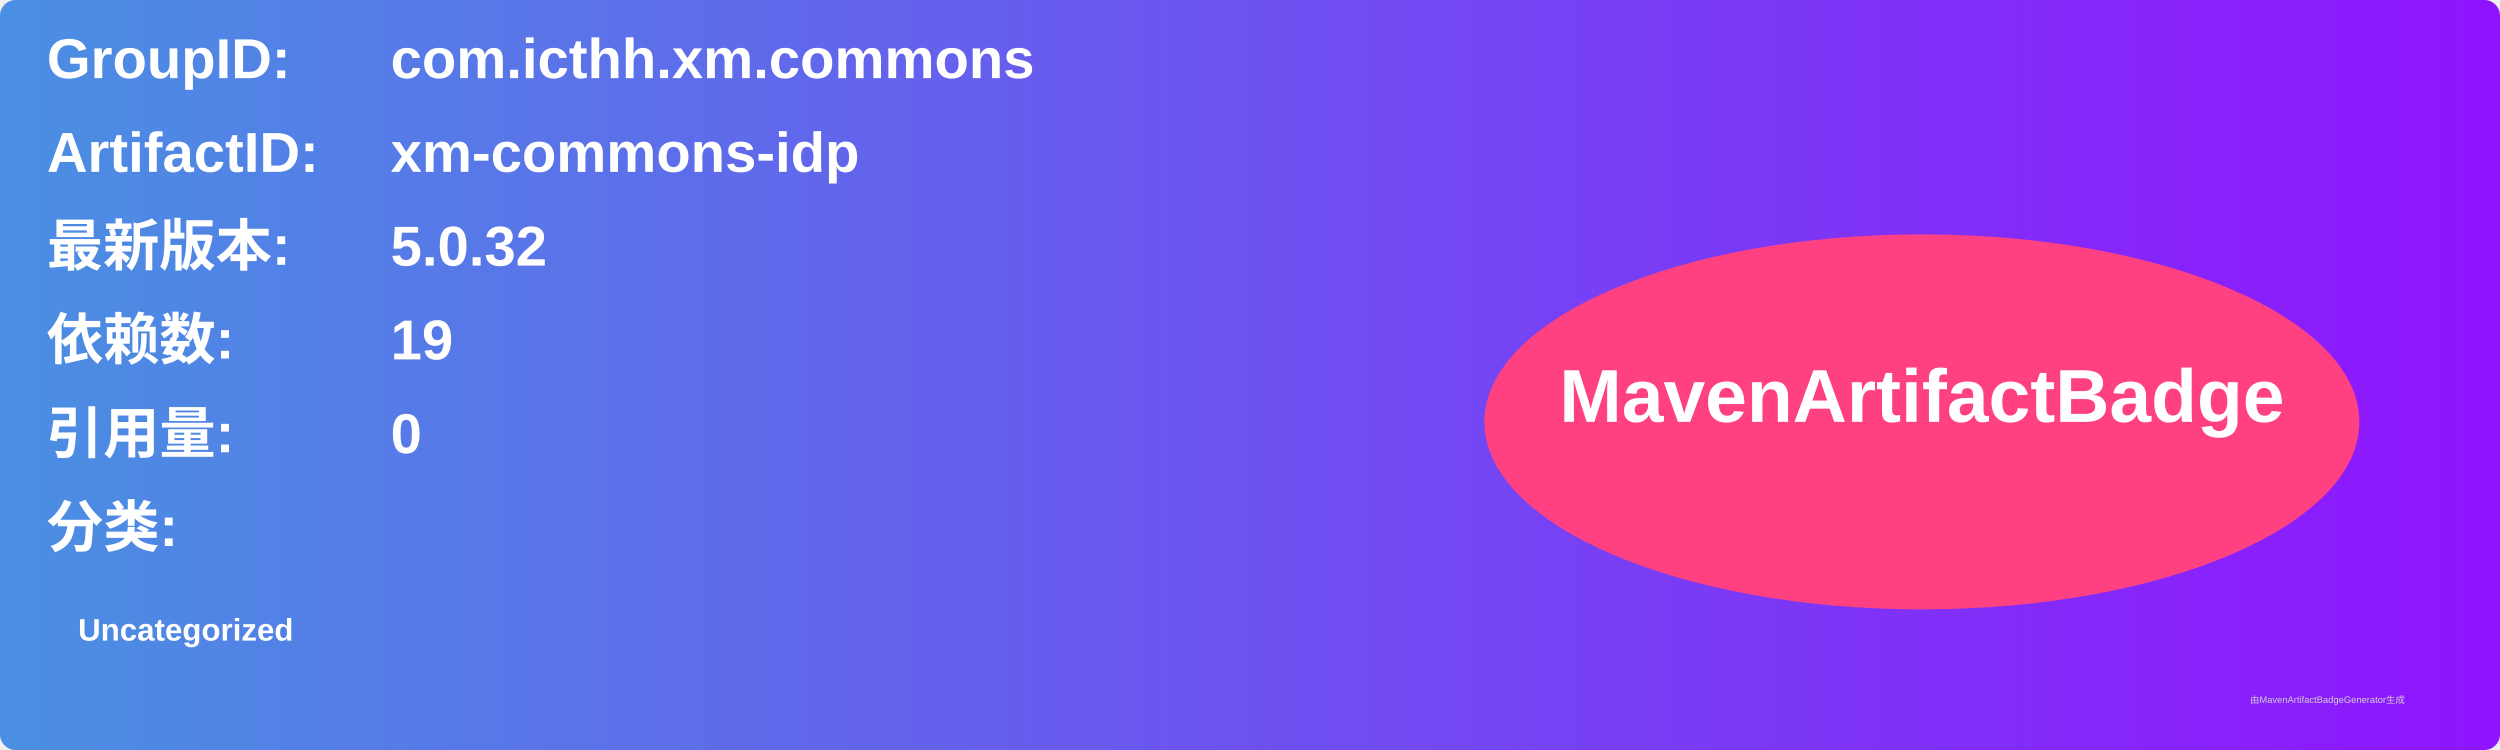
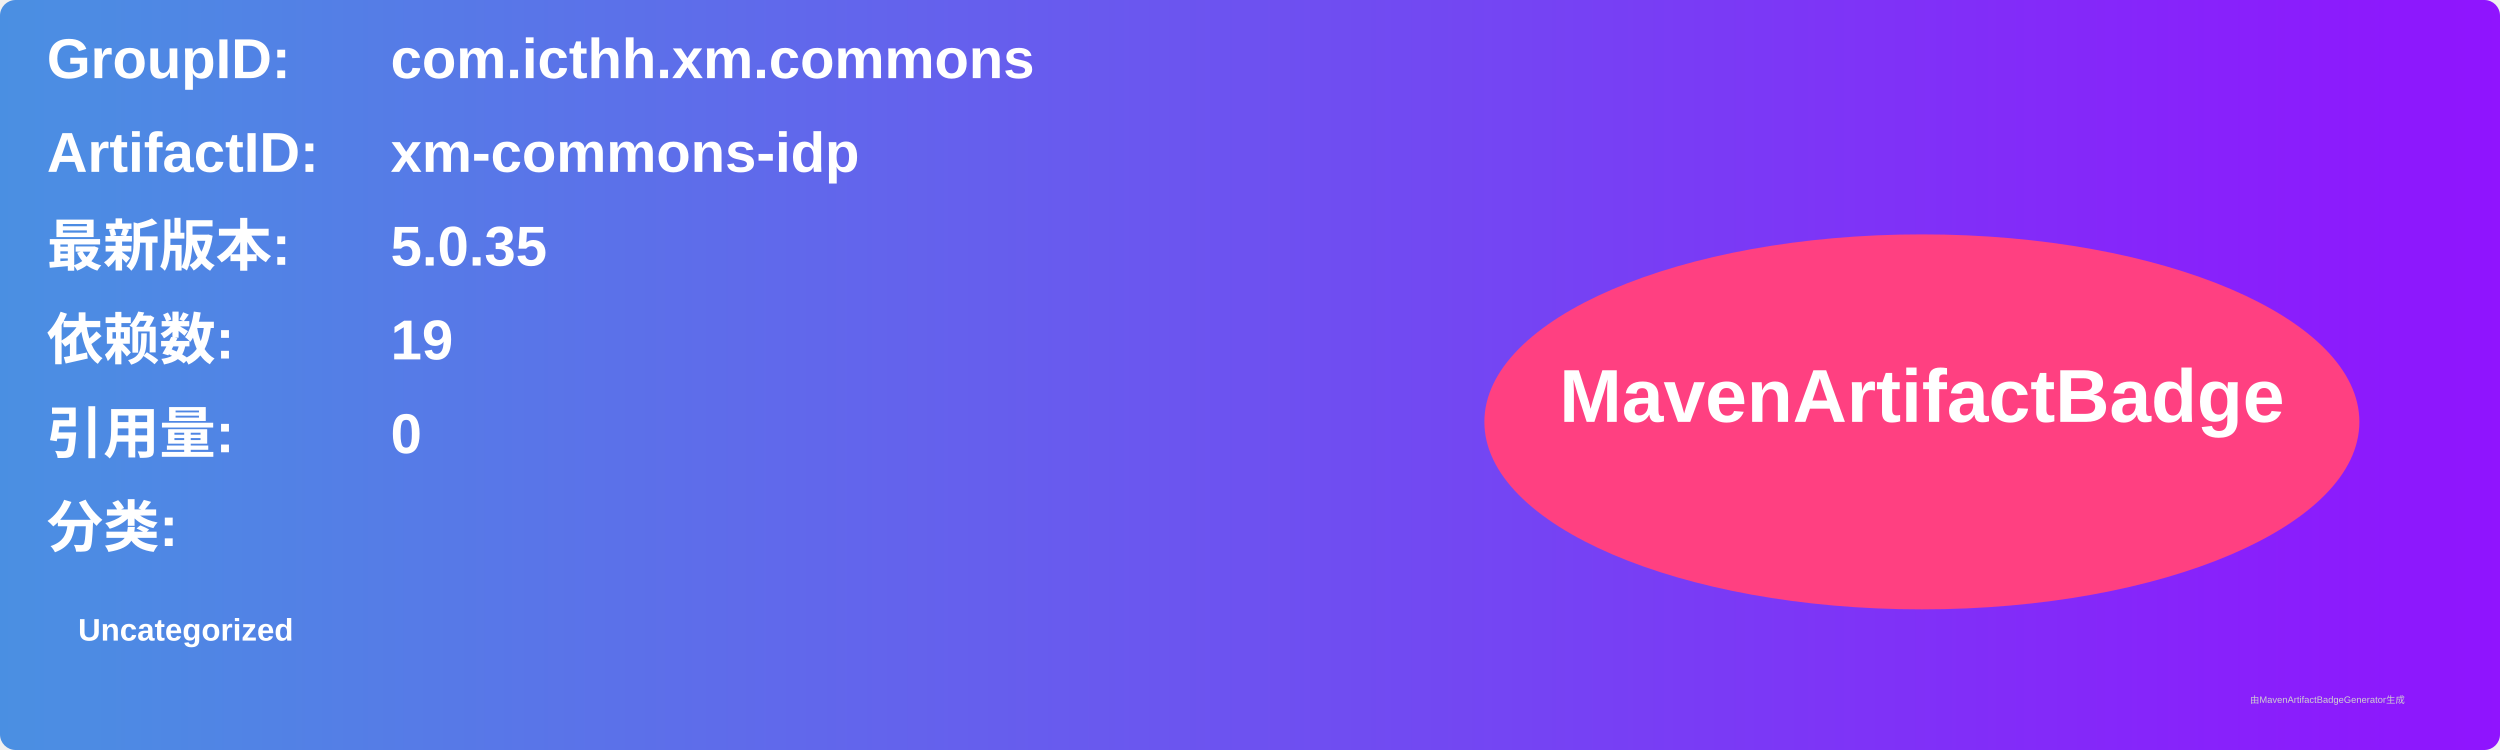
<svg xmlns="http://www.w3.org/2000/svg" width="800" height="240" viewBox="0 0 800 240">
  <linearGradient id="grad" x1="0%" y1="0%" x2="100%" y2="0%">
    <stop offset="0%" stop-color="#4a90e2" />
    <stop offset="100%" stop-color="#9013fe" />
  </linearGradient>
  <rect width="100%" height="100%" rx="5" ry="5" fill="url(#grad)" />
  <g transform="translate(15, 15)">
    <text x="0" y="10" font-family="Arial" font-size="18" fill="white" font-weight="bold" width="260">GroupID:</text>
    <text x="110" y="10" font-family="Arial" font-size="18" fill="white" font-weight="bold" width="460">com.icthh.xm.commons</text>
    <text x="0" y="40" font-family="Arial" font-size="18" fill="white" font-weight="bold" width="260">ArtifactID:</text>
    <text x="110" y="40" font-family="Arial" font-size="18" fill="white" font-weight="bold" width="460">xm-commons-idp</text>
    <text x="0" y="70" font-family="Arial" font-size="18" fill="white" font-weight="bold">最新版本:</text>
    <text x="110" y="70" font-family="Arial" font-size="18" fill="white" font-weight="bold">
-       <tspan font-weight="bold">5.0.32</tspan>
+       <tspan font-weight="bold">5.0.35</tspan>
    </text>
    <text x="0" y="100" font-family="Arial" font-size="18" fill="white" font-weight="bold">依赖数: </text>
    <text x="110" y="100" font-family="Arial" font-size="18" fill="white">
      <tspan font-weight="bold">19</tspan>
    </text>
    <text x="0" y="130" font-family="Arial" font-size="18" fill="white" font-weight="bold">引用量: </text>
    <text x="110" y="130" font-family="Arial" font-size="18" fill="white">
      <tspan font-weight="bold">0</tspan>
    </text>
    <text x="0" y="160" font-family="Arial" font-size="18" fill="white" font-weight="bold">分类:</text>
    <text x="10" y="190" font-family="Arial" font-size="10" fill="white">
      <tspan font-weight="bold">Uncategorized</tspan>
    </text>
    <ellipse cx="600" cy="120" rx="140" ry="60" fill="#ff4081" />
    <text x="600" y="120" text-anchor="middle" font-family="Arial" font-size="24" fill="white" font-weight="bold">MavenArtifactBadge</text>
  </g>
  <text x="720" y="225" font-family="Arial" font-size="3" fill="#d0d0d0">由MavenArtifactBadgeGenerator生成</text>
</svg>
